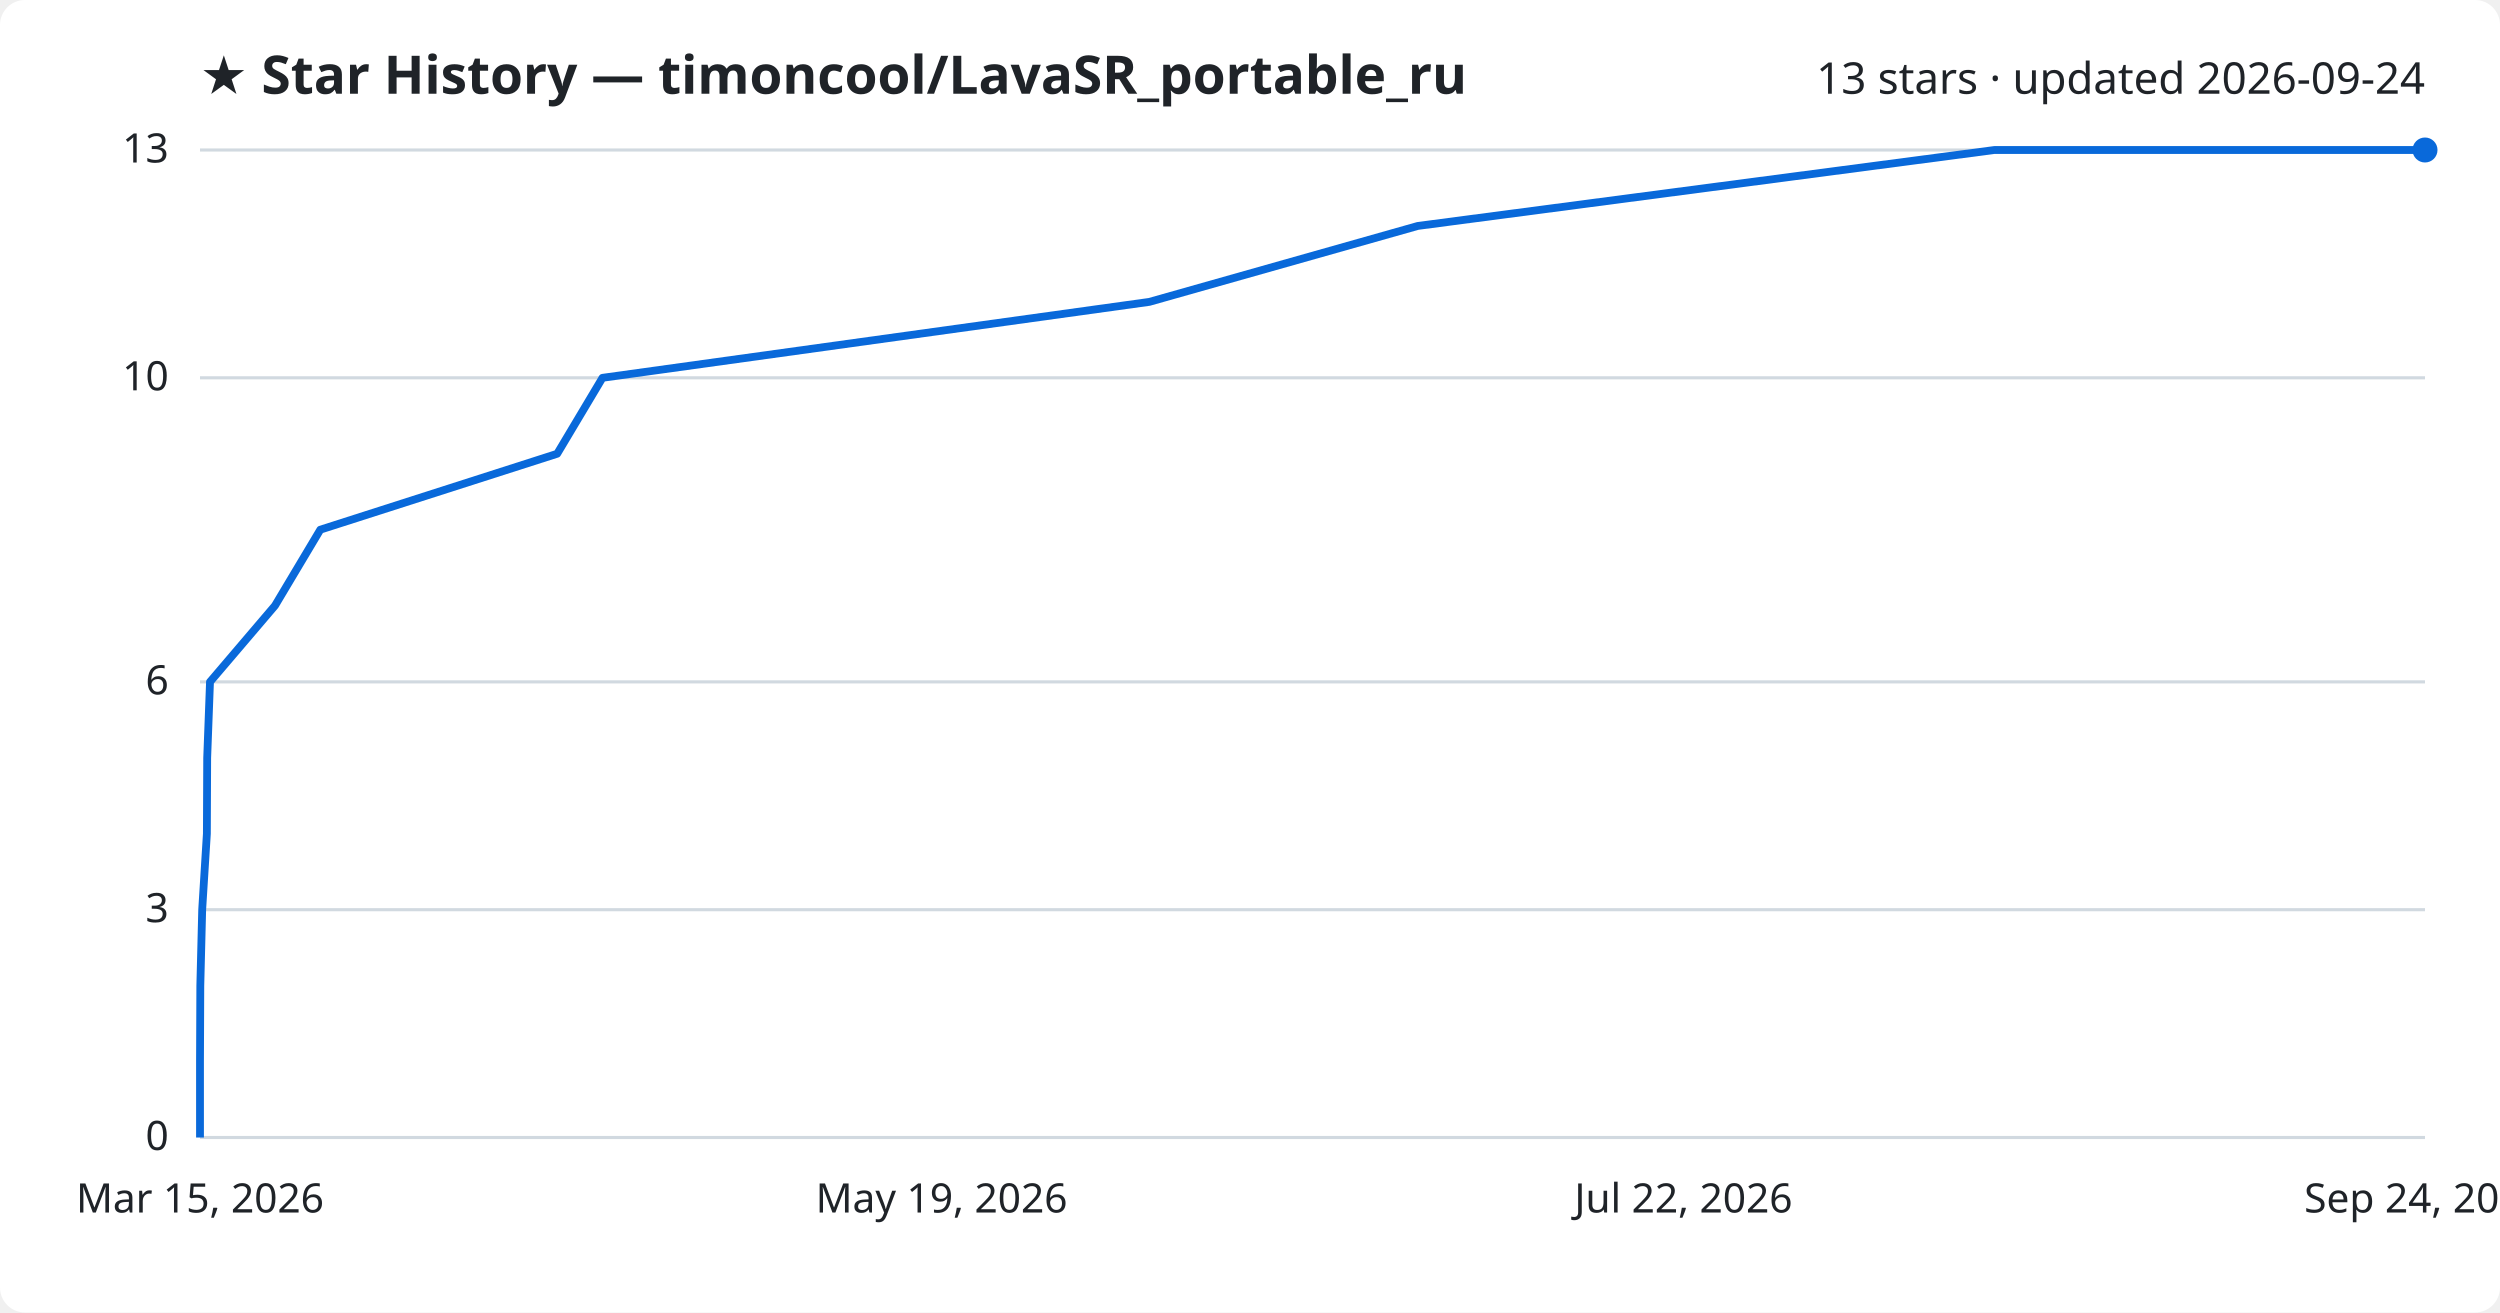
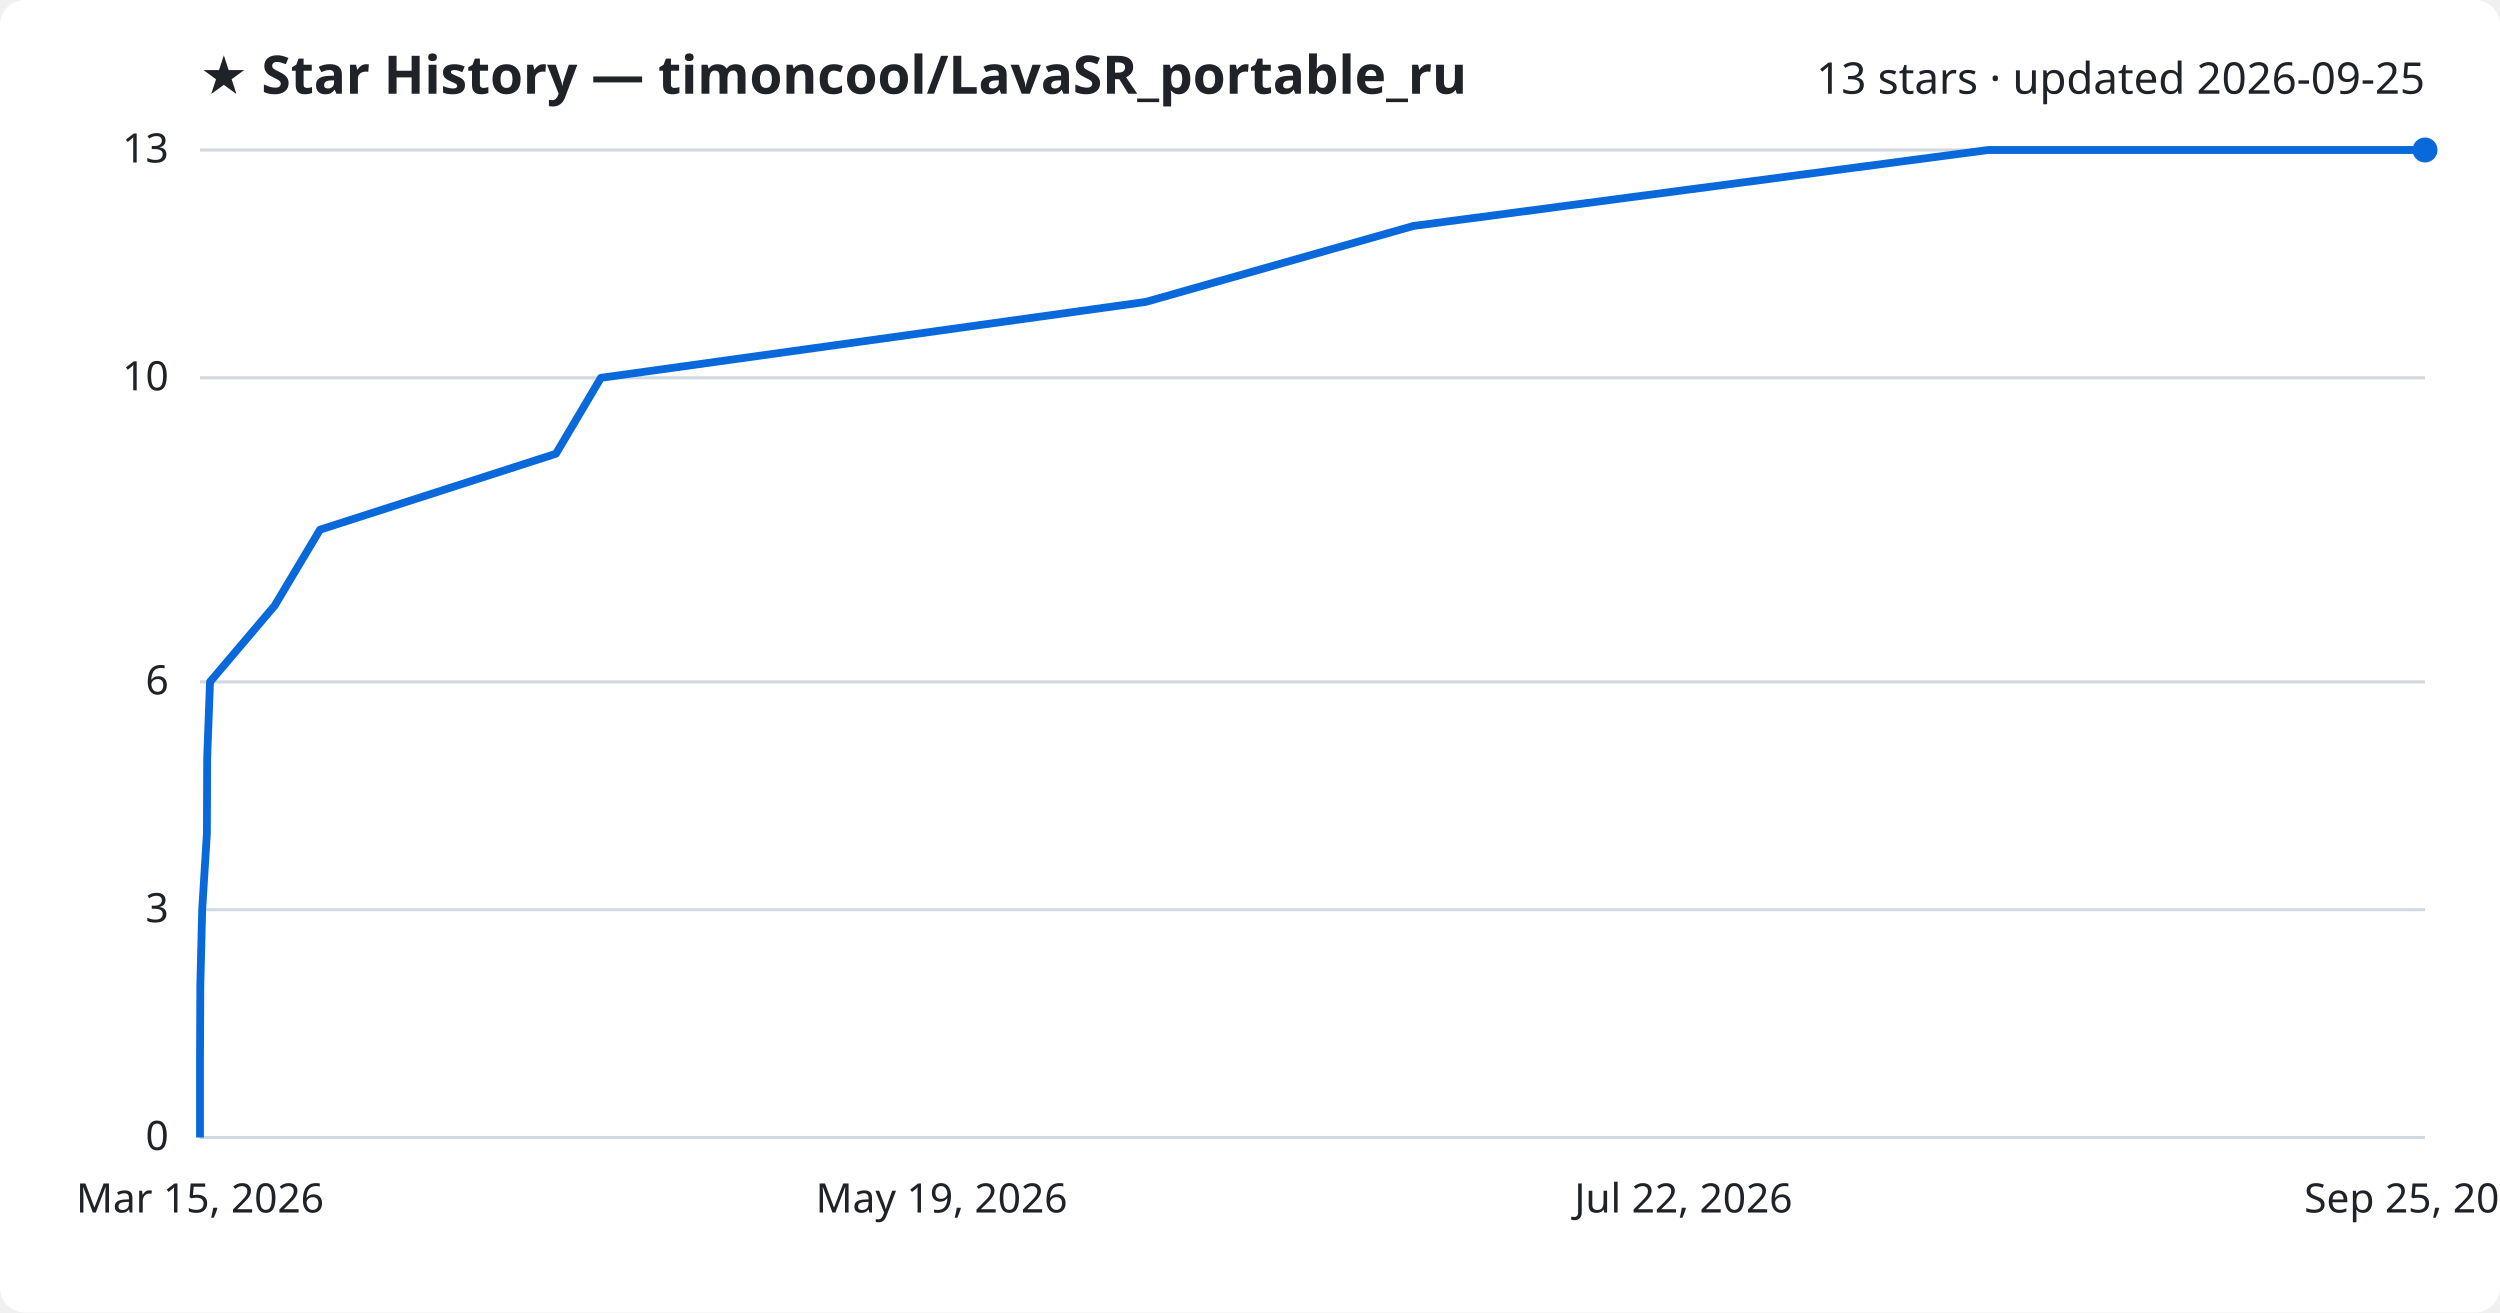
<svg xmlns="http://www.w3.org/2000/svg" viewBox="0 0 800 420" font-family="Segoe UI, sans-serif">
  <rect width="800" height="420" fill="#ffffff" rx="8" />
  <text x="64" y="30" fill="#1f2328" font-size="17" font-weight="700">★ Star History — timoncool/LavaSR_portable_ru</text>
-   <text x="776" y="30" fill="#1f2328" font-size="14" text-anchor="end">13 stars · updated 2026-09-24</text>
+   <text x="776" y="30" fill="#1f2328" font-size="14" text-anchor="end">13 stars · updated 2026-09-25</text>
  <line x1="64" y1="364.0" x2="776" y2="364.0" stroke="#d1d9e0" stroke-width="1" />
  <text x="54" y="368.0" fill="#1f2328" font-size="13" text-anchor="end">0</text>
  <line x1="64" y1="291.1" x2="776" y2="291.1" stroke="#d1d9e0" stroke-width="1" />
  <text x="54" y="295.1" fill="#1f2328" font-size="13" text-anchor="end">3</text>
  <line x1="64" y1="218.2" x2="776" y2="218.2" stroke="#d1d9e0" stroke-width="1" />
  <text x="54" y="222.2" fill="#1f2328" font-size="13" text-anchor="end">6</text>
  <line x1="64" y1="120.9" x2="776" y2="120.9" stroke="#d1d9e0" stroke-width="1" />
  <text x="54" y="124.9" fill="#1f2328" font-size="13" text-anchor="end">10</text>
  <line x1="64" y1="48.0" x2="776" y2="48.0" stroke="#d1d9e0" stroke-width="1" />
  <text x="54" y="52.0" fill="#1f2328" font-size="13" text-anchor="end">13</text>
-   <path d="M64.0,364.0 L64.0,339.7 L64.1,315.4 L64.7,291.1 L66.2,266.8 L66.3,242.5 L67.2,218.2 L88.0,193.8 L102.5,169.5 L178.3,145.2 L192.8,120.9 L367.8,96.6 L453.7,72.3 L638.2,48.0 L776.0,48.0" fill="none" stroke="#0969da" stroke-width="2.5" stroke-linejoin="round" />
+   <path d="M64.0,364.0 L64.0,339.7 L64.1,315.4 L64.7,291.1 L66.2,266.8 L66.3,242.5 L67.2,218.2 L87.9,193.8 L102.4,169.5 L177.9,145.2 L192.3,120.9 L366.7,96.6 L452.3,72.3 L636.2,48.0 L776.0,48.0" fill="none" stroke="#0969da" stroke-width="2.5" stroke-linejoin="round" />
  <circle cx="776.0" cy="48.0" r="4" fill="#0969da" />
  <text x="64.0" y="388" fill="#1f2328" font-size="13" text-anchor="middle">Mar 15, 2026</text>
  <text x="301.3" y="388" fill="#1f2328" font-size="13" text-anchor="middle">May 19, 2026</text>
  <text x="538.7" y="388" fill="#1f2328" font-size="13" text-anchor="middle">Jul 22, 2026</text>
-   <text x="776.0" y="388" fill="#1f2328" font-size="13" text-anchor="middle">Sep 24, 2026</text>
+   <text x="776.0" y="388" fill="#1f2328" font-size="13" text-anchor="middle">Sep 25, 2026</text>
</svg>
